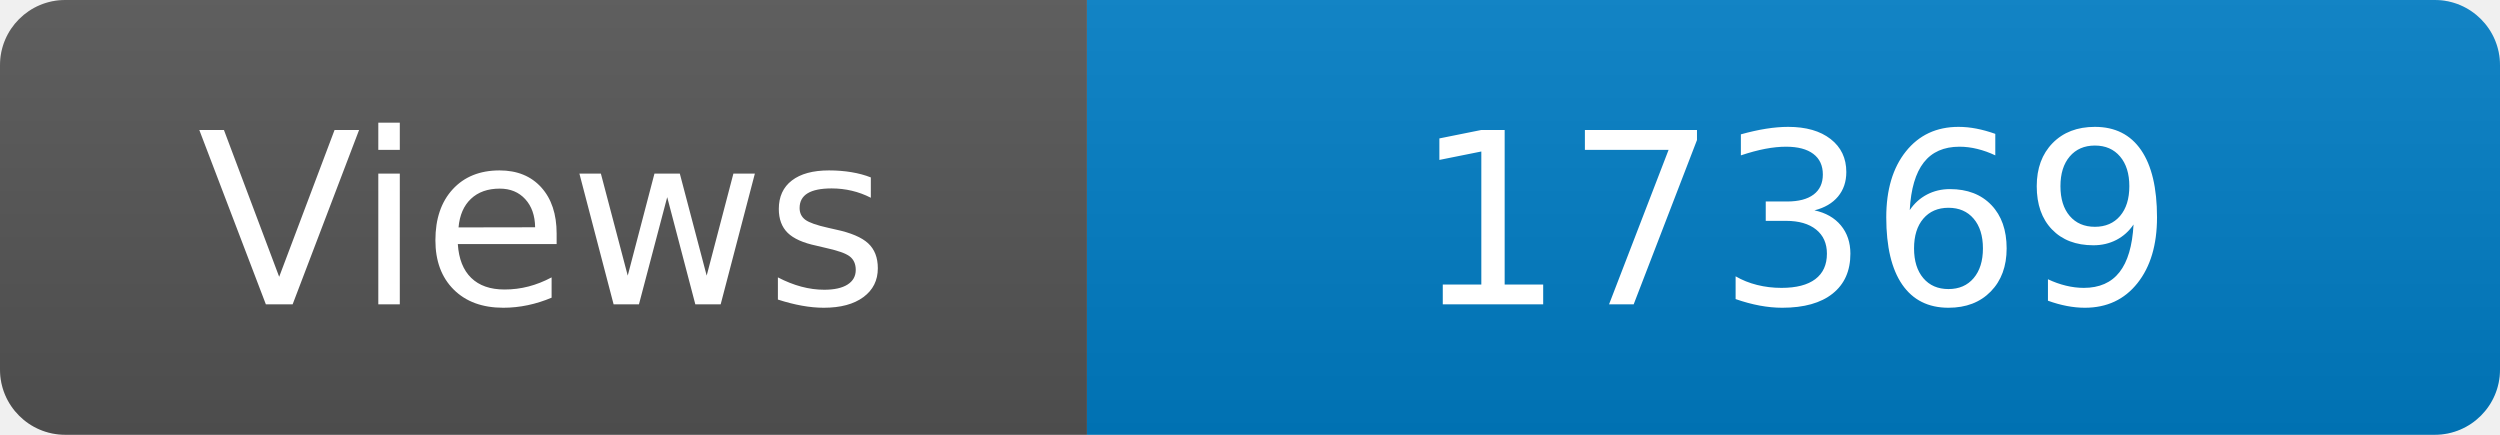
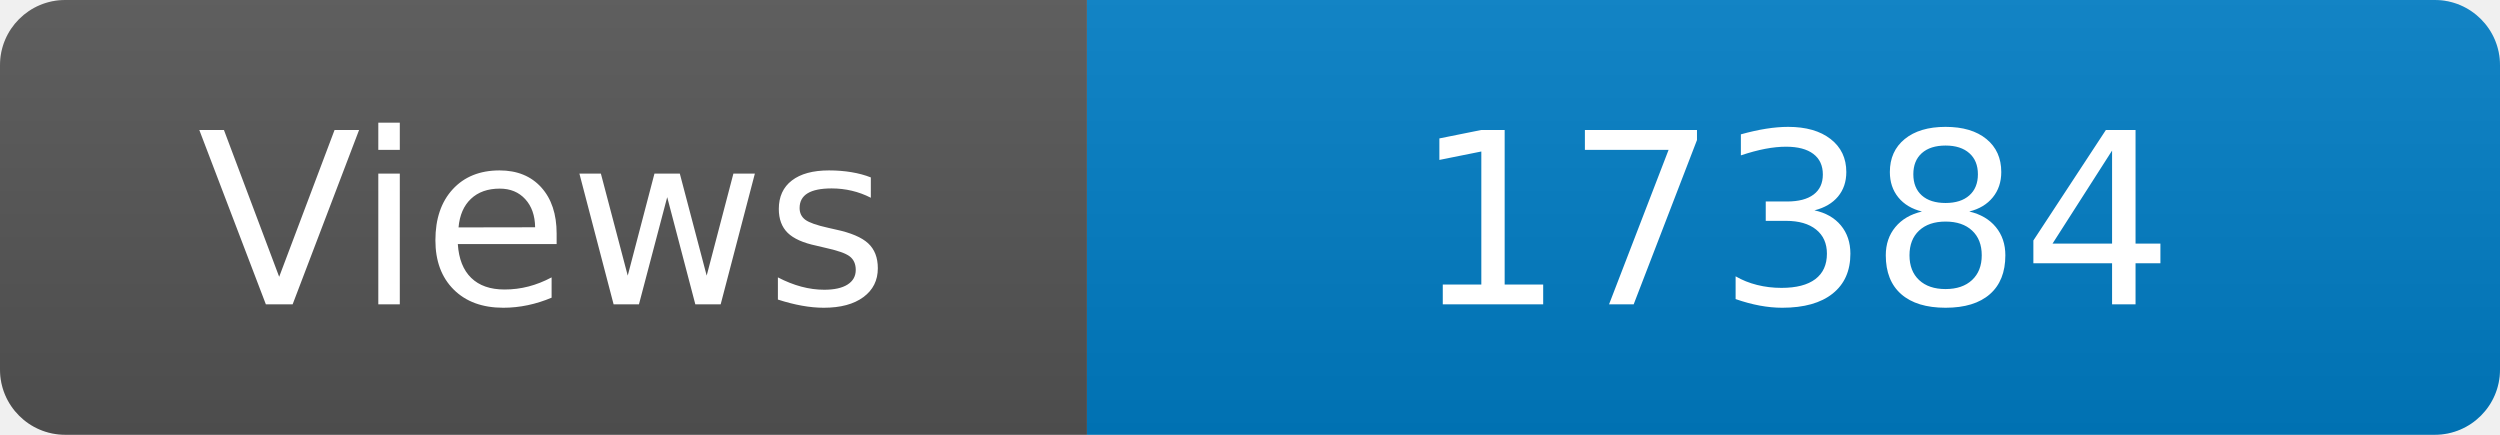
<svg xmlns="http://www.w3.org/2000/svg" width="115" height="20" role="img" aria-label="Maintained?: yes">
  <linearGradient id="s" x2="0" y2="100%">
    <stop offset="0" stop-color="#bbb" stop-opacity=".1" />
    <stop offset="1" stop-opacity=".1" />
  </linearGradient>
  <clipPath id="r">
    <rect width="115" height="20" rx="3" fill="#fff" />
  </clipPath>
  <g clip-path="url(#r)">
    <rect width="50" height="20" fill="#555" />
    <rect x="50" width="160" height="20" fill="#007ec6" />
    <rect width="115" height="20" fill="url(#s)" />
  </g>
  <g fill="#fff" text-anchor="middle" font-family="Verdana,Geneva,DejaVu Sans,sans-serif" font-size="110">
    <text x="250" y="140" transform="scale(.1)" fill="#fff">Views</text>
-     <text x="825" y="140" transform="scale(.1)" fill="#fff">17369</text>
+     <text x="825" y="140" transform="scale(.1)" fill="#fff">17384</text>
  </g>
</svg>
